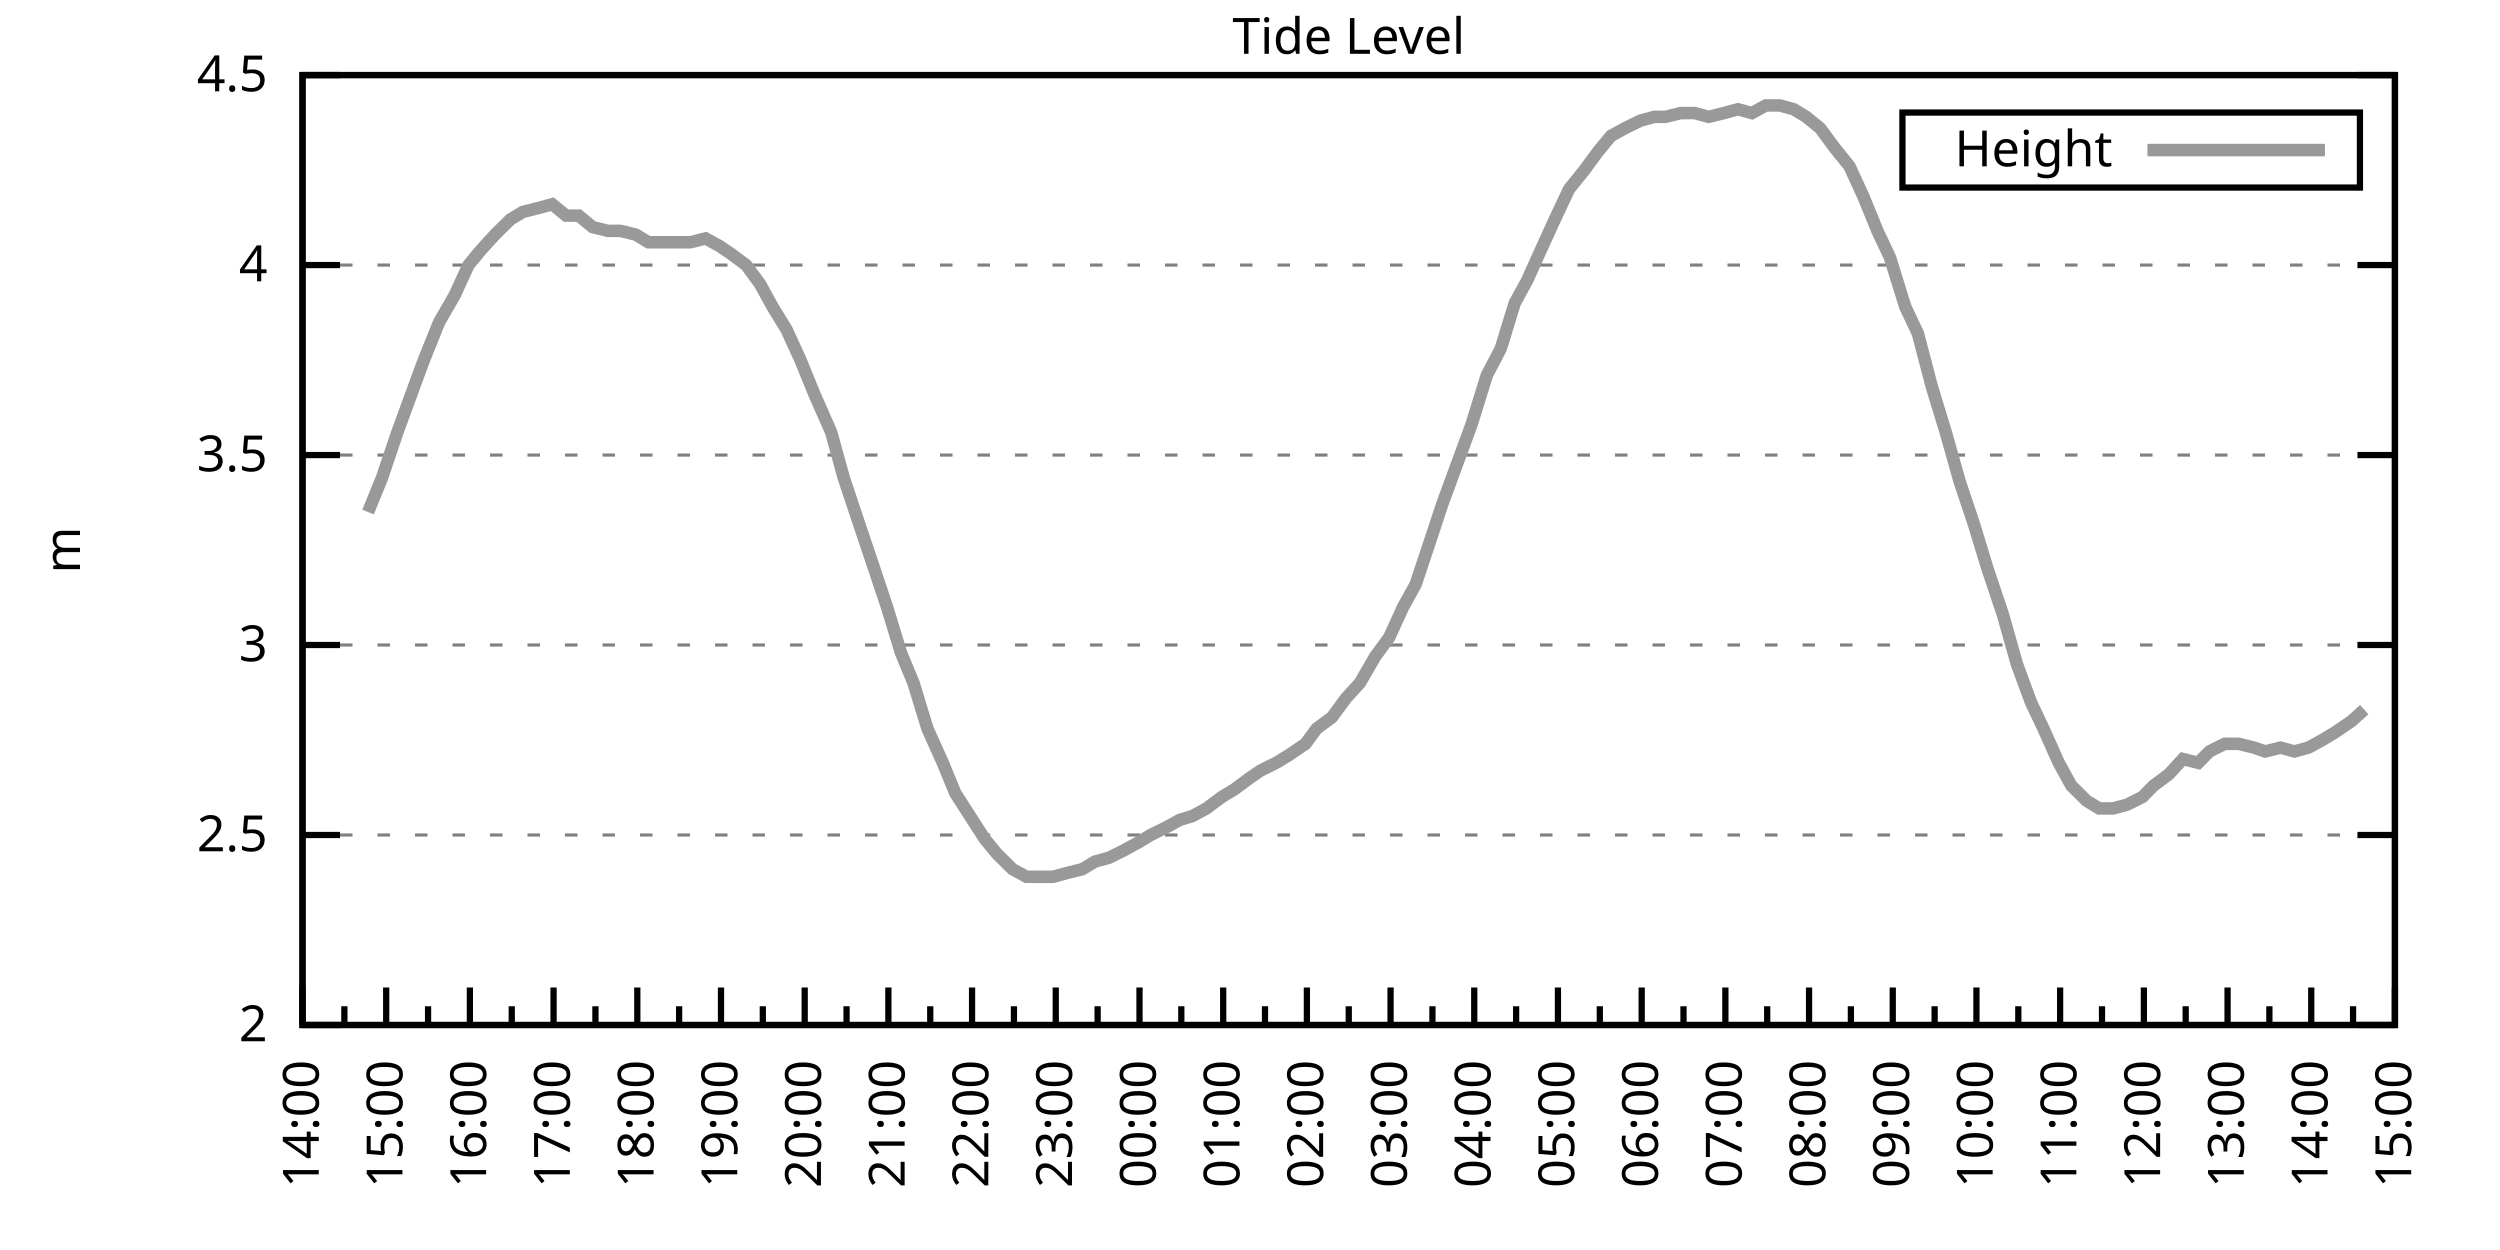
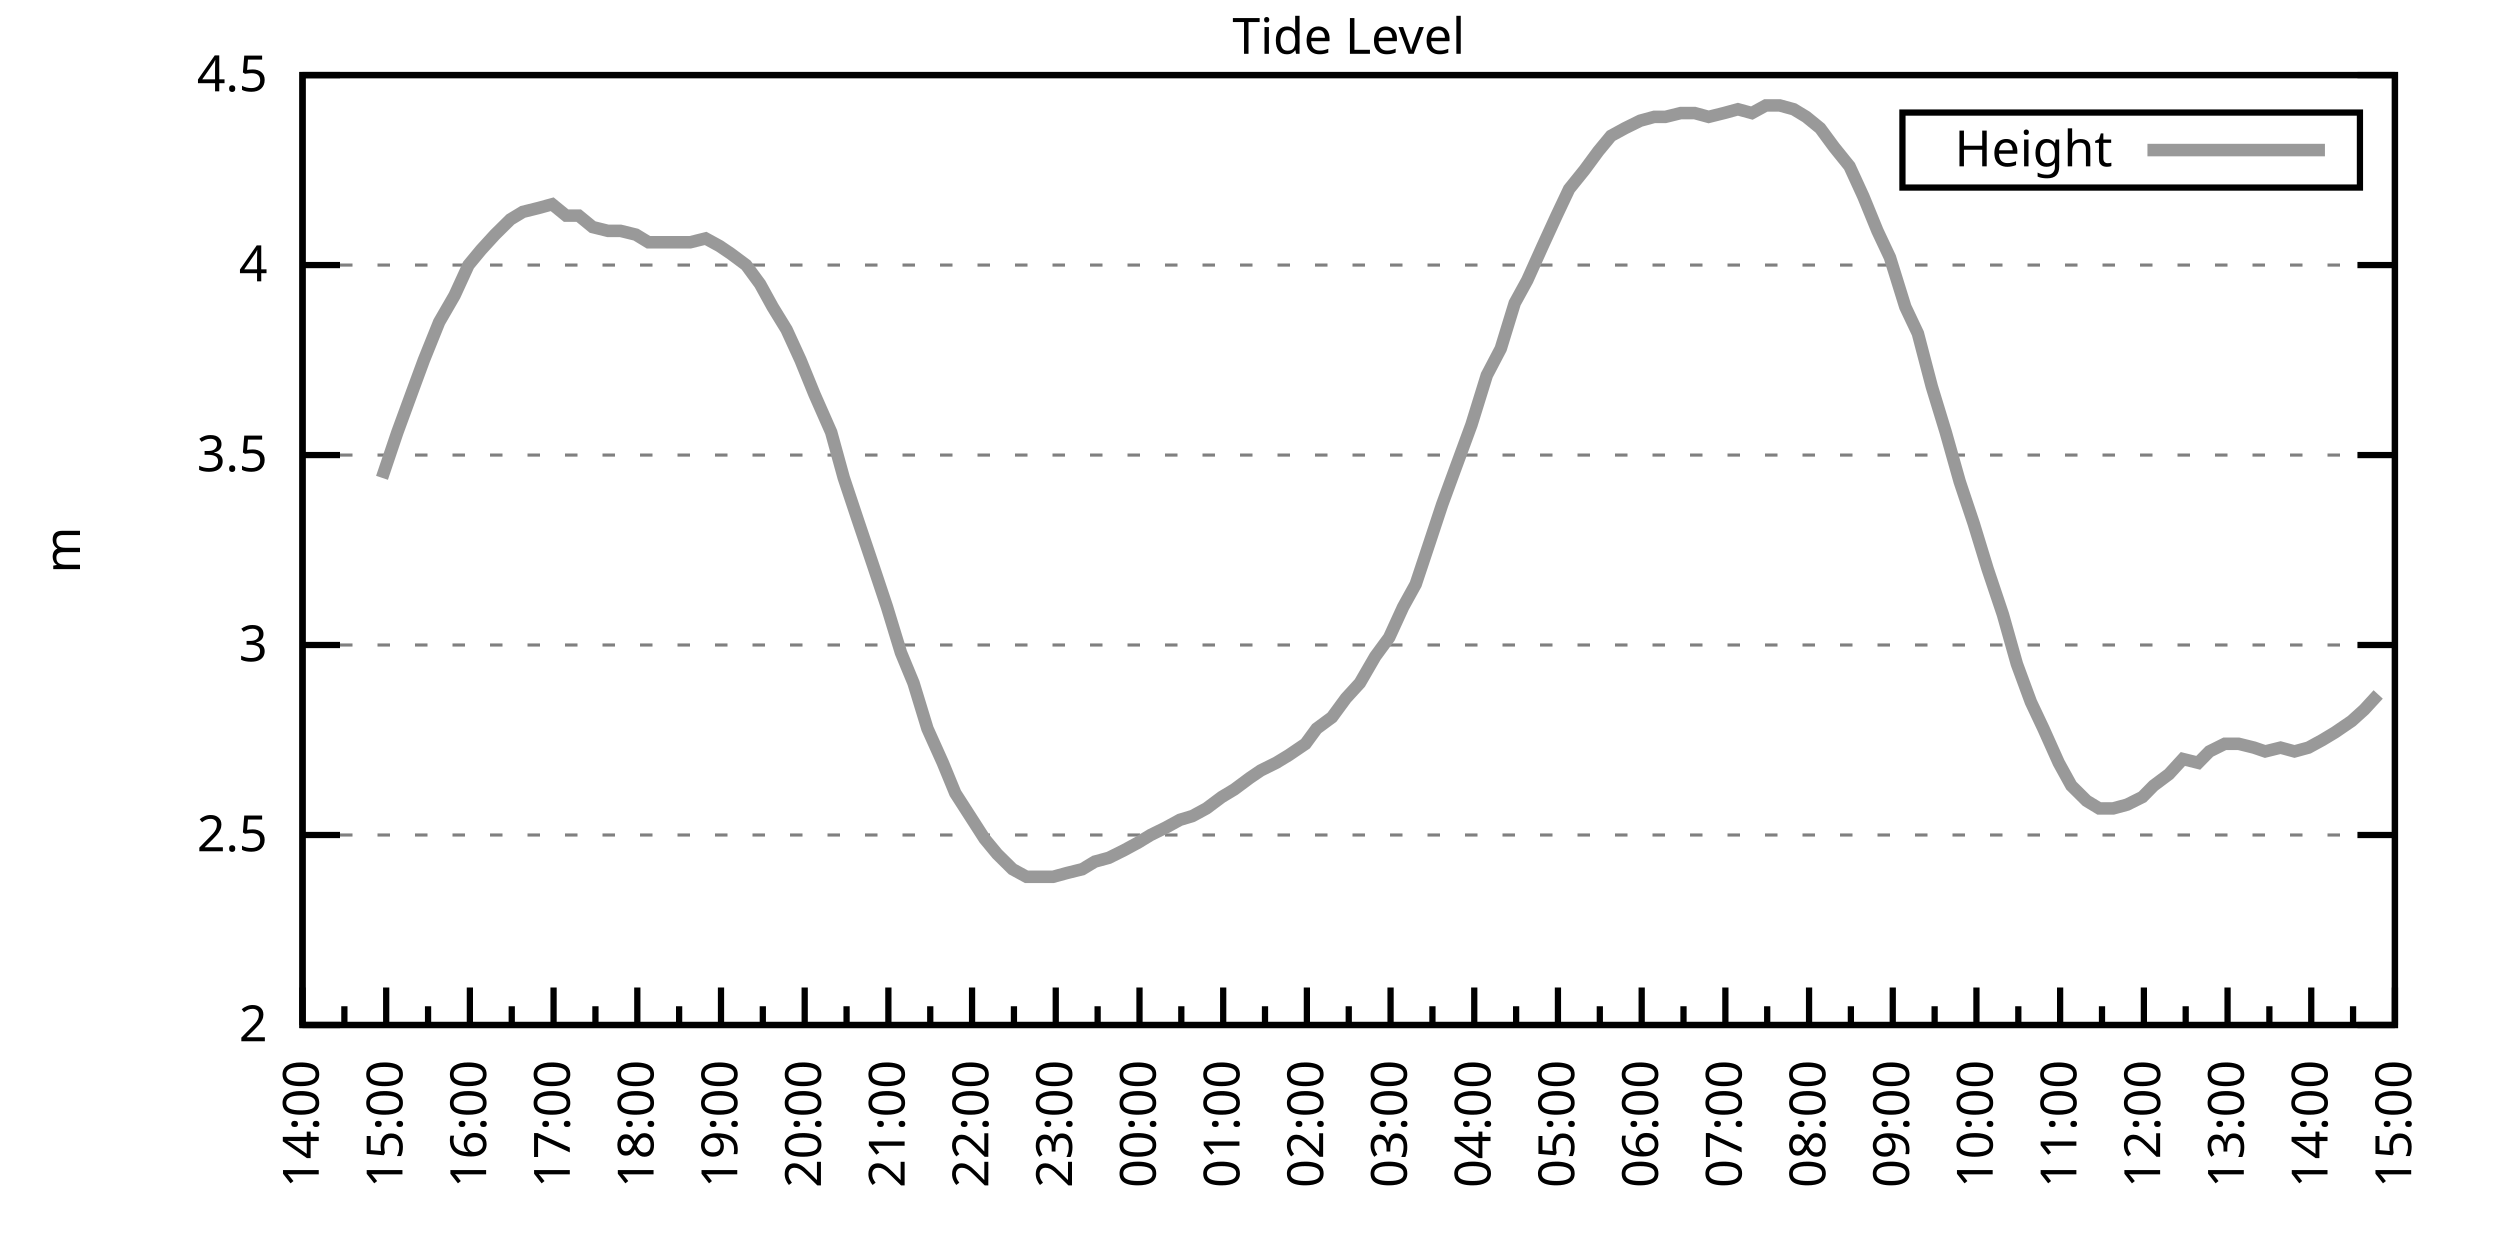
<svg xmlns="http://www.w3.org/2000/svg" xmlns:xlink="http://www.w3.org/1999/xlink" width="400" height="200" viewBox="0 0 400 200">
  <g id="gnuplot_canvas">
    <rect x="0" y="0" width="400" height="200" fill="none" />
    <defs>
      <circle id="gpDot" r="0.5" stroke-width="0.5" stroke="currentColor" />
      <path id="gpPt0" stroke-width="0.333" stroke="currentColor" d="M-1,0 h2 M0,-1 v2" />
      <path id="gpPt1" stroke-width="0.333" stroke="currentColor" d="M-1,-1 L1,1 M1,-1 L-1,1" />
      <path id="gpPt2" stroke-width="0.333" stroke="currentColor" d="M-1,0 L1,0 M0,-1 L0,1 M-1,-1 L1,1 M-1,1 L1,-1" />
      <rect id="gpPt3" stroke-width="0.333" stroke="currentColor" x="-1" y="-1" width="2" height="2" />
      <rect id="gpPt4" stroke-width="0.333" stroke="currentColor" fill="currentColor" x="-1" y="-1" width="2" height="2" />
      <circle id="gpPt5" stroke-width="0.333" stroke="currentColor" cx="0" cy="0" r="1" />
      <use xlink:href="#gpPt5" id="gpPt6" fill="currentColor" stroke="none" />
      <path id="gpPt7" stroke-width="0.333" stroke="currentColor" d="M0,-1.33 L-1.33,0.67 L1.33,0.67 z" />
      <use xlink:href="#gpPt7" id="gpPt8" fill="currentColor" stroke="none" />
      <use xlink:href="#gpPt7" id="gpPt9" stroke="currentColor" transform="rotate(180)" />
      <use xlink:href="#gpPt9" id="gpPt10" fill="currentColor" stroke="none" />
      <use xlink:href="#gpPt3" id="gpPt11" stroke="currentColor" transform="rotate(45)" />
      <use xlink:href="#gpPt11" id="gpPt12" fill="currentColor" stroke="none" />
      <path id="gpPt13" stroke-width="0.333" stroke="currentColor" d="M0,1.330 L1.265,0.411 L0.782,-1.067 L-0.782,-1.076 L-1.265,0.411 z" />
      <use xlink:href="#gpPt13" id="gpPt14" fill="currentColor" stroke="none" />
      <filter id="textbox" filterUnits="objectBoundingBox" x="0" y="0" height="1" width="1">
        <feFlood flood-color="white" flood-opacity="1" result="bgnd" />
        <feComposite in="SourceGraphic" in2="bgnd" operator="atop" />
      </filter>
      <filter id="greybox" filterUnits="objectBoundingBox" x="0" y="0" height="1" width="1">
        <feFlood flood-color="lightgrey" flood-opacity="1" result="grey" />
        <feComposite in="SourceGraphic" in2="grey" operator="atop" />
      </filter>
    </defs>
    <g fill="none" color="white" stroke="currentColor" stroke-width="1.00" stroke-linecap="butt" stroke-linejoin="miter">
</g>
    <g fill="none" color="black" stroke="currentColor" stroke-width="1.00" stroke-linecap="butt" stroke-linejoin="miter">
      <g stroke="none" shape-rendering="crispEdges">
        <polygon fill="rgb(255, 255, 255)" points="48.40,164.00 383.18,164.00 383.18,12.02 48.40,12.02 " />
      </g>
    </g>
    <g fill="none" color="black" stroke="currentColor" stroke-width="1.00" stroke-linecap="butt" stroke-linejoin="miter">
</g>
    <g fill="none" color="black" stroke="black" stroke-width="0.50" stroke-linecap="butt" stroke-linejoin="miter">
</g>
    <g fill="none" color="gray" stroke="currentColor" stroke-width="0.50" stroke-linecap="butt" stroke-linejoin="miter">
      <path stroke="gray" stroke-dasharray="2,4" class="gridline" d="M48.40,164.00 L383.19,164.00  " />
    </g>
    <g fill="none" color="gray" stroke="gray" stroke-width="1.00" stroke-linecap="butt" stroke-linejoin="miter">
</g>
    <g fill="none" color="black" stroke="currentColor" stroke-width="1.00" stroke-linecap="butt" stroke-linejoin="miter">
      <path stroke="black" d="M48.40,164.00 L54.40,164.00 M383.19,164.00 L377.19,164.00  " />
      <g transform="translate(42.80,166.60)" stroke="none" fill="black" font-family="Sans" font-size="8.00" text-anchor="end">
        <text>
          <tspan font-family="Sans"> 2</tspan>
        </text>
      </g>
    </g>
    <g fill="none" color="black" stroke="currentColor" stroke-width="1.00" stroke-linecap="butt" stroke-linejoin="miter">
</g>
    <g fill="none" color="black" stroke="black" stroke-width="0.50" stroke-linecap="butt" stroke-linejoin="miter">
</g>
    <g fill="none" color="gray" stroke="currentColor" stroke-width="0.50" stroke-linecap="butt" stroke-linejoin="miter">
      <path stroke="gray" stroke-dasharray="2,4" class="gridline" d="M48.40,133.60 L383.19,133.60  " />
    </g>
    <g fill="none" color="gray" stroke="gray" stroke-width="1.00" stroke-linecap="butt" stroke-linejoin="miter">
</g>
    <g fill="none" color="black" stroke="currentColor" stroke-width="1.00" stroke-linecap="butt" stroke-linejoin="miter">
      <path stroke="black" d="M48.40,133.60 L54.40,133.60 M383.19,133.60 L377.19,133.60  " />
      <g transform="translate(42.80,136.20)" stroke="none" fill="black" font-family="Sans" font-size="8.00" text-anchor="end">
        <text>
          <tspan font-family="Sans"> 2.5</tspan>
        </text>
      </g>
    </g>
    <g fill="none" color="black" stroke="currentColor" stroke-width="1.00" stroke-linecap="butt" stroke-linejoin="miter">
</g>
    <g fill="none" color="black" stroke="black" stroke-width="0.50" stroke-linecap="butt" stroke-linejoin="miter">
</g>
    <g fill="none" color="gray" stroke="currentColor" stroke-width="0.50" stroke-linecap="butt" stroke-linejoin="miter">
      <path stroke="gray" stroke-dasharray="2,4" class="gridline" d="M48.40,103.20 L383.19,103.20  " />
    </g>
    <g fill="none" color="gray" stroke="gray" stroke-width="1.00" stroke-linecap="butt" stroke-linejoin="miter">
</g>
    <g fill="none" color="black" stroke="currentColor" stroke-width="1.00" stroke-linecap="butt" stroke-linejoin="miter">
      <path stroke="black" d="M48.40,103.20 L54.40,103.20 M383.19,103.20 L377.19,103.20  " />
      <g transform="translate(42.80,105.80)" stroke="none" fill="black" font-family="Sans" font-size="8.00" text-anchor="end">
        <text>
          <tspan font-family="Sans"> 3</tspan>
        </text>
      </g>
    </g>
    <g fill="none" color="black" stroke="currentColor" stroke-width="1.00" stroke-linecap="butt" stroke-linejoin="miter">
</g>
    <g fill="none" color="black" stroke="black" stroke-width="0.50" stroke-linecap="butt" stroke-linejoin="miter">
</g>
    <g fill="none" color="gray" stroke="currentColor" stroke-width="0.50" stroke-linecap="butt" stroke-linejoin="miter">
      <path stroke="gray" stroke-dasharray="2,4" class="gridline" d="M48.40,72.81 L383.19,72.81  " />
    </g>
    <g fill="none" color="gray" stroke="gray" stroke-width="1.00" stroke-linecap="butt" stroke-linejoin="miter">
</g>
    <g fill="none" color="black" stroke="currentColor" stroke-width="1.00" stroke-linecap="butt" stroke-linejoin="miter">
      <path stroke="black" d="M48.40,72.81 L54.40,72.81 M383.19,72.81 L377.19,72.81  " />
      <g transform="translate(42.80,75.41)" stroke="none" fill="black" font-family="Sans" font-size="8.00" text-anchor="end">
        <text>
          <tspan font-family="Sans"> 3.5</tspan>
        </text>
      </g>
    </g>
    <g fill="none" color="black" stroke="currentColor" stroke-width="1.00" stroke-linecap="butt" stroke-linejoin="miter">
</g>
    <g fill="none" color="black" stroke="black" stroke-width="0.50" stroke-linecap="butt" stroke-linejoin="miter">
</g>
    <g fill="none" color="gray" stroke="currentColor" stroke-width="0.50" stroke-linecap="butt" stroke-linejoin="miter">
      <path stroke="gray" stroke-dasharray="2,4" class="gridline" d="M48.40,42.41 L383.19,42.41  " />
    </g>
    <g fill="none" color="gray" stroke="gray" stroke-width="1.00" stroke-linecap="butt" stroke-linejoin="miter">
</g>
    <g fill="none" color="black" stroke="currentColor" stroke-width="1.00" stroke-linecap="butt" stroke-linejoin="miter">
      <path stroke="black" d="M48.40,42.41 L54.40,42.41 M383.19,42.41 L377.19,42.41  " />
      <g transform="translate(42.80,45.01)" stroke="none" fill="black" font-family="Sans" font-size="8.00" text-anchor="end">
        <text>
          <tspan font-family="Sans"> 4</tspan>
        </text>
      </g>
    </g>
    <g fill="none" color="black" stroke="currentColor" stroke-width="1.00" stroke-linecap="butt" stroke-linejoin="miter">
</g>
    <g fill="none" color="black" stroke="black" stroke-width="0.50" stroke-linecap="butt" stroke-linejoin="miter">
</g>
    <g fill="none" color="gray" stroke="currentColor" stroke-width="0.50" stroke-linecap="butt" stroke-linejoin="miter">
      <path stroke="gray" stroke-dasharray="2,4" class="gridline" d="M48.40,12.01 L383.19,12.01  " />
    </g>
    <g fill="none" color="gray" stroke="gray" stroke-width="1.00" stroke-linecap="butt" stroke-linejoin="miter">
</g>
    <g fill="none" color="black" stroke="currentColor" stroke-width="1.00" stroke-linecap="butt" stroke-linejoin="miter">
      <path stroke="black" d="M48.40,12.01 L54.40,12.01 M383.19,12.01 L377.19,12.01  " />
      <g transform="translate(42.80,14.61)" stroke="none" fill="black" font-family="Sans" font-size="8.00" text-anchor="end">
        <text>
          <tspan font-family="Sans"> 4.5</tspan>
        </text>
      </g>
    </g>
    <g fill="none" color="black" stroke="currentColor" stroke-width="1.00" stroke-linecap="butt" stroke-linejoin="miter">
      <path stroke="black" d="M48.40,164.00 L48.40,158.00  " />
      <g transform="translate(51.00,169.60) rotate(270)" stroke="none" fill="black" font-family="Sans" font-size="8.00" text-anchor="end">
        <text>
          <tspan font-family="Sans">14:00</tspan>
        </text>
      </g>
    </g>
    <g fill="none" color="black" stroke="currentColor" stroke-width="1.00" stroke-linecap="butt" stroke-linejoin="miter">
      <path stroke="black" d="M55.10,164.00 L55.10,161.00 M61.79,164.00 L61.79,158.00  " />
      <g transform="translate(64.39,169.60) rotate(270)" stroke="none" fill="black" font-family="Sans" font-size="8.00" text-anchor="end">
        <text>
          <tspan font-family="Sans">15:00</tspan>
        </text>
      </g>
    </g>
    <g fill="none" color="black" stroke="currentColor" stroke-width="1.00" stroke-linecap="butt" stroke-linejoin="miter">
      <path stroke="black" d="M68.49,164.00 L68.49,161.00 M75.18,164.00 L75.18,158.00  " />
      <g transform="translate(77.78,169.60) rotate(270)" stroke="none" fill="black" font-family="Sans" font-size="8.00" text-anchor="end">
        <text>
          <tspan font-family="Sans">16:00</tspan>
        </text>
      </g>
    </g>
    <g fill="none" color="black" stroke="currentColor" stroke-width="1.00" stroke-linecap="butt" stroke-linejoin="miter">
      <path stroke="black" d="M81.88,164.00 L81.88,161.00 M88.57,164.00 L88.57,158.00  " />
      <g transform="translate(91.17,169.60) rotate(270)" stroke="none" fill="black" font-family="Sans" font-size="8.00" text-anchor="end">
        <text>
          <tspan font-family="Sans">17:00</tspan>
        </text>
      </g>
    </g>
    <g fill="none" color="black" stroke="currentColor" stroke-width="1.00" stroke-linecap="butt" stroke-linejoin="miter">
      <path stroke="black" d="M95.27,164.00 L95.27,161.00 M101.97,164.00 L101.97,158.00  " />
      <g transform="translate(104.57,169.60) rotate(270)" stroke="none" fill="black" font-family="Sans" font-size="8.00" text-anchor="end">
        <text>
          <tspan font-family="Sans">18:00</tspan>
        </text>
      </g>
    </g>
    <g fill="none" color="black" stroke="currentColor" stroke-width="1.00" stroke-linecap="butt" stroke-linejoin="miter">
      <path stroke="black" d="M108.66,164.00 L108.66,161.00 M115.36,164.00 L115.36,158.00  " />
      <g transform="translate(117.96,169.60) rotate(270)" stroke="none" fill="black" font-family="Sans" font-size="8.00" text-anchor="end">
        <text>
          <tspan font-family="Sans">19:00</tspan>
        </text>
      </g>
    </g>
    <g fill="none" color="black" stroke="currentColor" stroke-width="1.00" stroke-linecap="butt" stroke-linejoin="miter">
      <path stroke="black" d="M122.05,164.00 L122.05,161.00 M128.75,164.00 L128.75,158.00  " />
      <g transform="translate(131.35,169.60) rotate(270)" stroke="none" fill="black" font-family="Sans" font-size="8.00" text-anchor="end">
        <text>
          <tspan font-family="Sans">20:00</tspan>
        </text>
      </g>
    </g>
    <g fill="none" color="black" stroke="currentColor" stroke-width="1.00" stroke-linecap="butt" stroke-linejoin="miter">
      <path stroke="black" d="M135.45,164.00 L135.45,161.00 M142.14,164.00 L142.14,158.00  " />
      <g transform="translate(144.74,169.60) rotate(270)" stroke="none" fill="black" font-family="Sans" font-size="8.00" text-anchor="end">
        <text>
          <tspan font-family="Sans">21:00</tspan>
        </text>
      </g>
    </g>
    <g fill="none" color="black" stroke="currentColor" stroke-width="1.00" stroke-linecap="butt" stroke-linejoin="miter">
      <path stroke="black" d="M148.84,164.00 L148.84,161.00 M155.53,164.00 L155.53,158.00  " />
      <g transform="translate(158.13,169.60) rotate(270)" stroke="none" fill="black" font-family="Sans" font-size="8.00" text-anchor="end">
        <text>
          <tspan font-family="Sans">22:00</tspan>
        </text>
      </g>
    </g>
    <g fill="none" color="black" stroke="currentColor" stroke-width="1.00" stroke-linecap="butt" stroke-linejoin="miter">
      <path stroke="black" d="M162.23,164.00 L162.23,161.00 M168.92,164.00 L168.92,158.00  " />
      <g transform="translate(171.52,169.60) rotate(270)" stroke="none" fill="black" font-family="Sans" font-size="8.00" text-anchor="end">
        <text>
          <tspan font-family="Sans">23:00</tspan>
        </text>
      </g>
    </g>
    <g fill="none" color="black" stroke="currentColor" stroke-width="1.00" stroke-linecap="butt" stroke-linejoin="miter">
      <path stroke="black" d="M175.62,164.00 L175.62,161.00 M182.32,164.00 L182.32,158.00  " />
      <g transform="translate(184.92,169.60) rotate(270)" stroke="none" fill="black" font-family="Sans" font-size="8.00" text-anchor="end">
        <text>
          <tspan font-family="Sans">00:00</tspan>
        </text>
      </g>
    </g>
    <g fill="none" color="black" stroke="currentColor" stroke-width="1.00" stroke-linecap="butt" stroke-linejoin="miter">
      <path stroke="black" d="M189.01,164.00 L189.01,161.00 M195.71,164.00 L195.71,158.00  " />
      <g transform="translate(198.31,169.60) rotate(270)" stroke="none" fill="black" font-family="Sans" font-size="8.00" text-anchor="end">
        <text>
          <tspan font-family="Sans">01:00</tspan>
        </text>
      </g>
    </g>
    <g fill="none" color="black" stroke="currentColor" stroke-width="1.00" stroke-linecap="butt" stroke-linejoin="miter">
      <path stroke="black" d="M202.40,164.00 L202.40,161.00 M209.10,164.00 L209.10,158.00  " />
      <g transform="translate(211.70,169.60) rotate(270)" stroke="none" fill="black" font-family="Sans" font-size="8.00" text-anchor="end">
        <text>
          <tspan font-family="Sans">02:00</tspan>
        </text>
      </g>
    </g>
    <g fill="none" color="black" stroke="currentColor" stroke-width="1.00" stroke-linecap="butt" stroke-linejoin="miter">
      <path stroke="black" d="M215.80,164.00 L215.80,161.00 M222.49,164.00 L222.49,158.00  " />
      <g transform="translate(225.09,169.60) rotate(270)" stroke="none" fill="black" font-family="Sans" font-size="8.00" text-anchor="end">
        <text>
          <tspan font-family="Sans">03:00</tspan>
        </text>
      </g>
    </g>
    <g fill="none" color="black" stroke="currentColor" stroke-width="1.00" stroke-linecap="butt" stroke-linejoin="miter">
      <path stroke="black" d="M229.19,164.00 L229.19,161.00 M235.88,164.00 L235.88,158.00  " />
      <g transform="translate(238.48,169.60) rotate(270)" stroke="none" fill="black" font-family="Sans" font-size="8.00" text-anchor="end">
        <text>
          <tspan font-family="Sans">04:00</tspan>
        </text>
      </g>
    </g>
    <g fill="none" color="black" stroke="currentColor" stroke-width="1.00" stroke-linecap="butt" stroke-linejoin="miter">
      <path stroke="black" d="M242.58,164.00 L242.58,161.00 M249.27,164.00 L249.27,158.00  " />
      <g transform="translate(251.87,169.60) rotate(270)" stroke="none" fill="black" font-family="Sans" font-size="8.00" text-anchor="end">
        <text>
          <tspan font-family="Sans">05:00</tspan>
        </text>
      </g>
    </g>
    <g fill="none" color="black" stroke="currentColor" stroke-width="1.00" stroke-linecap="butt" stroke-linejoin="miter">
      <path stroke="black" d="M255.97,164.00 L255.97,161.00 M262.67,164.00 L262.67,158.00  " />
      <g transform="translate(265.27,169.60) rotate(270)" stroke="none" fill="black" font-family="Sans" font-size="8.00" text-anchor="end">
        <text>
          <tspan font-family="Sans">06:00</tspan>
        </text>
      </g>
    </g>
    <g fill="none" color="black" stroke="currentColor" stroke-width="1.00" stroke-linecap="butt" stroke-linejoin="miter">
      <path stroke="black" d="M269.36,164.00 L269.36,161.00 M276.06,164.00 L276.06,158.00  " />
      <g transform="translate(278.66,169.60) rotate(270)" stroke="none" fill="black" font-family="Sans" font-size="8.00" text-anchor="end">
        <text>
          <tspan font-family="Sans">07:00</tspan>
        </text>
      </g>
    </g>
    <g fill="none" color="black" stroke="currentColor" stroke-width="1.00" stroke-linecap="butt" stroke-linejoin="miter">
      <path stroke="black" d="M282.75,164.00 L282.75,161.00 M289.45,164.00 L289.45,158.00  " />
      <g transform="translate(292.05,169.60) rotate(270)" stroke="none" fill="black" font-family="Sans" font-size="8.00" text-anchor="end">
        <text>
          <tspan font-family="Sans">08:00</tspan>
        </text>
      </g>
    </g>
    <g fill="none" color="black" stroke="currentColor" stroke-width="1.00" stroke-linecap="butt" stroke-linejoin="miter">
      <path stroke="black" d="M296.14,164.00 L296.14,161.00 M302.84,164.00 L302.84,158.00  " />
      <g transform="translate(305.44,169.60) rotate(270)" stroke="none" fill="black" font-family="Sans" font-size="8.00" text-anchor="end">
        <text>
          <tspan font-family="Sans">09:00</tspan>
        </text>
      </g>
    </g>
    <g fill="none" color="black" stroke="currentColor" stroke-width="1.00" stroke-linecap="butt" stroke-linejoin="miter">
      <path stroke="black" d="M309.54,164.00 L309.54,161.00 M316.23,164.00 L316.23,158.00  " />
      <g transform="translate(318.83,169.60) rotate(270)" stroke="none" fill="black" font-family="Sans" font-size="8.00" text-anchor="end">
        <text>
          <tspan font-family="Sans">10:00</tspan>
        </text>
      </g>
    </g>
    <g fill="none" color="black" stroke="currentColor" stroke-width="1.00" stroke-linecap="butt" stroke-linejoin="miter">
      <path stroke="black" d="M322.93,164.00 L322.93,161.00 M329.62,164.00 L329.62,158.00  " />
      <g transform="translate(332.22,169.60) rotate(270)" stroke="none" fill="black" font-family="Sans" font-size="8.00" text-anchor="end">
        <text>
          <tspan font-family="Sans">11:00</tspan>
        </text>
      </g>
    </g>
    <g fill="none" color="black" stroke="currentColor" stroke-width="1.00" stroke-linecap="butt" stroke-linejoin="miter">
      <path stroke="black" d="M336.32,164.00 L336.32,161.00 M343.02,164.00 L343.02,158.00  " />
      <g transform="translate(345.62,169.60) rotate(270)" stroke="none" fill="black" font-family="Sans" font-size="8.00" text-anchor="end">
        <text>
          <tspan font-family="Sans">12:00</tspan>
        </text>
      </g>
    </g>
    <g fill="none" color="black" stroke="currentColor" stroke-width="1.00" stroke-linecap="butt" stroke-linejoin="miter">
      <path stroke="black" d="M349.71,164.00 L349.71,161.00 M356.41,164.00 L356.41,158.00  " />
      <g transform="translate(359.01,169.60) rotate(270)" stroke="none" fill="black" font-family="Sans" font-size="8.00" text-anchor="end">
        <text>
          <tspan font-family="Sans">13:00</tspan>
        </text>
      </g>
    </g>
    <g fill="none" color="black" stroke="currentColor" stroke-width="1.00" stroke-linecap="butt" stroke-linejoin="miter">
      <path stroke="black" d="M363.10,164.00 L363.10,161.00 M369.80,164.00 L369.80,158.00  " />
      <g transform="translate(372.40,169.60) rotate(270)" stroke="none" fill="black" font-family="Sans" font-size="8.00" text-anchor="end">
        <text>
          <tspan font-family="Sans">14:00</tspan>
        </text>
      </g>
    </g>
    <g fill="none" color="black" stroke="currentColor" stroke-width="1.00" stroke-linecap="butt" stroke-linejoin="miter">
      <path stroke="black" d="M376.49,164.00 L376.49,161.00 M383.19,164.00 L383.19,158.00  " />
      <g transform="translate(385.79,169.60) rotate(270)" stroke="none" fill="black" font-family="Sans" font-size="8.00" text-anchor="end">
        <text>
          <tspan font-family="Sans">15:00</tspan>
        </text>
      </g>
    </g>
    <g fill="none" color="black" stroke="currentColor" stroke-width="1.00" stroke-linecap="butt" stroke-linejoin="miter">
</g>
    <g fill="none" color="black" stroke="currentColor" stroke-width="1.00" stroke-linecap="butt" stroke-linejoin="miter">
      <path stroke="black" d="M48.40,12.01 L48.40,164.00 L383.19,164.00 L383.19,12.01 L48.40,12.01 Z  " />
    </g>
    <g fill="none" color="black" stroke="currentColor" stroke-width="1.00" stroke-linecap="butt" stroke-linejoin="miter">
      <g transform="translate(12.80,88.01) rotate(270)" stroke="none" fill="black" font-family="Sans" font-size="8.00" text-anchor="middle">
        <text>
          <tspan font-family="Sans">m</tspan>
        </text>
      </g>
    </g>
    <g fill="none" color="black" stroke="currentColor" stroke-width="1.00" stroke-linecap="butt" stroke-linejoin="miter">
</g>
    <g fill="none" color="black" stroke="currentColor" stroke-width="1.00" stroke-linecap="butt" stroke-linejoin="miter">
      <path stroke="black" d="M304.39,30.01 L304.39,18.01 L377.59,18.01 L377.59,30.01 L304.39,30.01 Z  " />
    </g>
    <g id="Tide_level_plot_1">
      <g fill="none" color="white" stroke="black" stroke-width="2.00" stroke-linecap="butt" stroke-linejoin="miter">
</g>
      <g fill="none" color="black" stroke="currentColor" stroke-width="2.00" stroke-linecap="butt" stroke-linejoin="miter">
        <g transform="translate(337.99,26.61)" stroke="none" fill="black" font-family="Sans" font-size="8.00" text-anchor="end">
          <text>
            <tspan font-family="Sans">Height</tspan>
          </text>
        </g>
      </g>
      <g fill="none" color="black" stroke="currentColor" stroke-width="2.00" stroke-linecap="butt" stroke-linejoin="miter">
-         <path stroke="rgb(153, 153, 153)" d="M343.59,24.01 L371.99,24.01 M58.89,81.93 L61.12,76.45 L63.58,69.16 L66.03,62.47 L67.82,57.61 L70.27,51.53   L72.73,47.27 L74.96,42.41 L76.97,39.98 L79.20,37.54 L81.66,35.11 L83.66,33.90 L86.12,33.29 L88.35,32.68   L90.58,34.50 L92.59,34.50 L94.82,36.33 L97.28,36.94 L99.29,36.94 L101.74,37.54 L103.75,38.76 L105.98,38.76   L108.22,38.76 L110.45,38.76 L112.90,38.15 L115.13,39.37 L116.92,40.58 L119.38,42.41 L121.61,45.45 L123.62,49.10   L125.85,52.74 L128.08,57.61 L130.31,63.08 L132.99,69.16 L135.00,76.45 L137.23,83.14 L139.69,90.44 L141.92,97.12   L144.15,104.42 L146.16,109.28 L148.39,116.58 L150.85,122.05 L152.85,126.91 L157.54,134.21 L159.55,136.64 L162.01,139.07   L164.24,140.29 L166.47,140.29 L168.48,140.29 L170.71,139.68 L173.17,139.07 L175.17,137.86 L177.41,137.25 L179.86,136.03   L182.09,134.82 L184.10,133.60 L186.56,132.39 L188.79,131.17 L190.80,130.56 L193.03,129.35 L195.48,127.52 L197.49,126.31   L199.95,124.48 L201.73,123.27 L204.19,122.05 L206.20,120.83 L208.88,119.01 L210.66,116.58 L213.12,114.76 L215.35,111.72   L217.58,109.28 L220.04,105.03 L222.27,101.99 L224.50,97.12 L226.51,93.48 L228.74,86.79 L230.75,80.71 L232.98,74.63   L235.44,67.94 L237.89,60.04 L240.12,55.78 L242.36,48.49 L244.36,44.84 L246.82,39.37 L249.05,34.50 L251.06,30.25   L253.51,27.21 L255.75,24.17 L257.76,21.74 L259.99,20.52 L262.44,19.31 L264.67,18.70 L266.46,18.70 L268.92,18.09   L271.15,18.09 L273.38,18.70 L275.83,18.09 L278.07,17.48 L280.30,18.09 L282.53,16.87 L284.76,16.87 L286.99,17.48   L289.00,18.70 L291.23,20.52 L293.47,23.56 L295.92,26.60 L298.15,31.46 L300.39,36.94 L302.39,41.19 L304.85,49.10   L306.86,53.35 L309.09,61.86 L311.32,69.16 L313.55,77.06 L315.79,83.75 L318.02,91.04 L320.47,98.34 L322.70,106.24   L324.94,112.32 L326.95,116.58 L329.40,122.05 L331.41,125.70 L333.86,128.13 L335.87,129.35 L338.10,129.35 L340.34,128.74   L342.79,127.52 L344.58,125.70 L347.03,123.87 L349.26,121.44 L351.72,122.05 L353.51,120.23 L355.96,119.01 L358.19,119.01   L360.65,119.62 L362.43,120.23 L364.89,119.62 L367.12,120.23 L369.35,119.62 L371.58,118.40 L373.59,117.19 L376.27,115.36   L378.28,113.54  " />
+         <path stroke="rgb(153, 153, 153)" d="M343.59,24.01 L371.99,24.01 M61.12,76.45 L63.58,69.16 L66.03,62.47 L67.82,57.61 L70.27,51.53 L72.73,47.27   L74.96,42.41 L76.97,39.98 L79.20,37.54 L81.66,35.11 L83.66,33.90 L86.12,33.29 L88.35,32.68 L90.58,34.50   L92.59,34.50 L94.82,36.33 L97.28,36.94 L99.29,36.94 L101.74,37.54 L103.75,38.76 L105.98,38.76 L108.22,38.76   L110.45,38.76 L112.90,38.15 L115.13,39.37 L116.92,40.58 L119.38,42.41 L121.61,45.45 L123.62,49.10 L125.85,52.74   L128.08,57.61 L130.31,63.08 L132.99,69.16 L135.00,76.45 L137.23,83.14 L139.69,90.44 L141.92,97.12 L144.15,104.42   L146.16,109.28 L148.39,116.58 L150.85,122.05 L152.85,126.91 L157.54,134.21 L159.55,136.64 L162.01,139.07 L164.24,140.29   L166.47,140.29 L168.48,140.29 L170.71,139.68 L173.17,139.07 L175.17,137.86 L177.41,137.25 L179.86,136.03 L182.09,134.82   L184.10,133.60 L186.56,132.39 L188.79,131.17 L190.80,130.56 L193.03,129.35 L195.48,127.52 L197.49,126.31 L199.95,124.48   L201.73,123.27 L204.19,122.05 L206.20,120.83 L208.88,119.01 L210.66,116.58 L213.12,114.76 L215.35,111.72 L217.58,109.28   L220.04,105.03 L222.27,101.99 L224.50,97.12 L226.51,93.48 L228.74,86.79 L230.75,80.71 L232.98,74.63 L235.44,67.94   L237.89,60.04 L240.12,55.78 L242.36,48.49 L244.36,44.84 L246.82,39.37 L249.05,34.50 L251.06,30.25 L253.51,27.21   L255.75,24.17 L257.76,21.74 L259.99,20.52 L262.44,19.31 L264.67,18.70 L266.46,18.70 L268.92,18.09 L271.15,18.09   L273.38,18.70 L275.83,18.09 L278.07,17.48 L280.30,18.09 L282.53,16.87 L284.76,16.87 L286.99,17.48 L289.00,18.70   L291.23,20.52 L293.47,23.56 L295.92,26.60 L298.15,31.46 L300.39,36.94 L302.39,41.19 L304.85,49.10 L306.86,53.35   L309.09,61.86 L311.32,69.16 L313.55,77.06 L315.79,83.75 L318.02,91.04 L320.47,98.34 L322.70,106.24 L324.94,112.32   L326.95,116.58 L329.40,122.05 L331.41,125.70 L333.86,128.13 L335.87,129.35 L338.10,129.35 L340.34,128.74 L342.79,127.52   L344.58,125.70 L347.03,123.87 L349.26,121.44 L351.72,122.05 L353.51,120.23 L355.96,119.01 L358.19,119.01 L360.65,119.62   L362.43,120.23 L364.89,119.62 L367.12,120.23 L369.35,119.62 L371.58,118.40 L373.59,117.19 L376.27,115.36 L378.28,113.54   L380.51,111.11  " />
      </g>
    </g>
    <g fill="none" color="black" stroke="currentColor" stroke-width="2.00" stroke-linecap="butt" stroke-linejoin="miter">
</g>
    <g fill="none" color="black" stroke="black" stroke-width="1.00" stroke-linecap="butt" stroke-linejoin="miter">
</g>
    <g fill="none" color="black" stroke="currentColor" stroke-width="1.00" stroke-linecap="butt" stroke-linejoin="miter">
      <path stroke="black" d="M48.40,12.01 L48.40,164.00 L383.19,164.00 L383.19,12.01 L48.40,12.01 Z  " />
    </g>
    <g fill="none" color="black" stroke="currentColor" stroke-width="1.00" stroke-linecap="butt" stroke-linejoin="miter">
      <g transform="translate(215.79,8.61)" stroke="none" fill="black" font-family="Sans" font-size="8.00" text-anchor="middle">
        <text>
          <tspan font-family="Sans">Tide Level</tspan>
        </text>
      </g>
    </g>
    <g fill="none" color="black" stroke="currentColor" stroke-width="1.00" stroke-linecap="butt" stroke-linejoin="miter">
</g>
  </g>
</svg>
